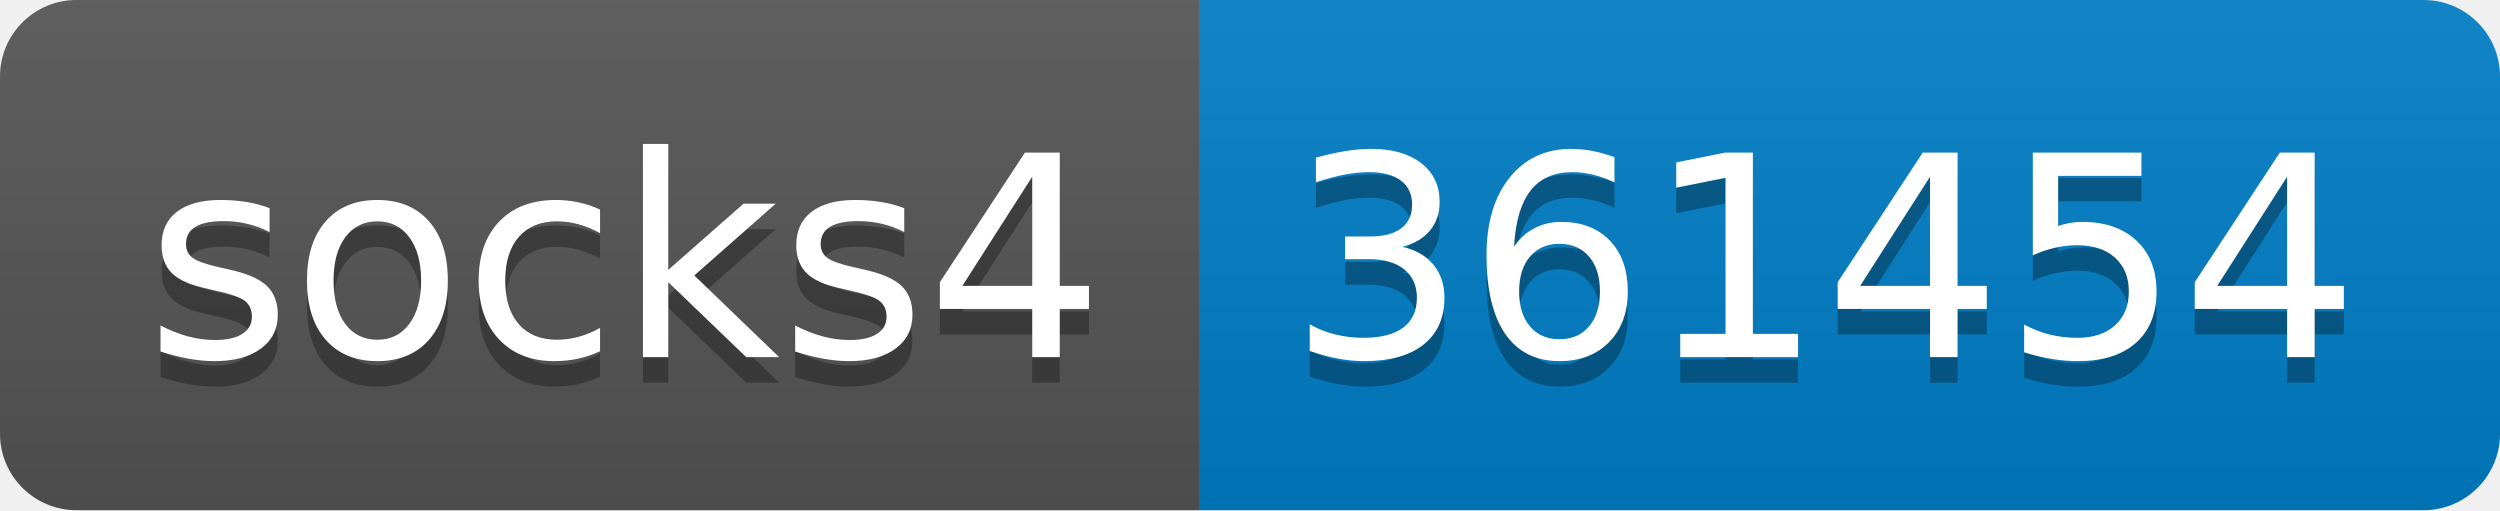
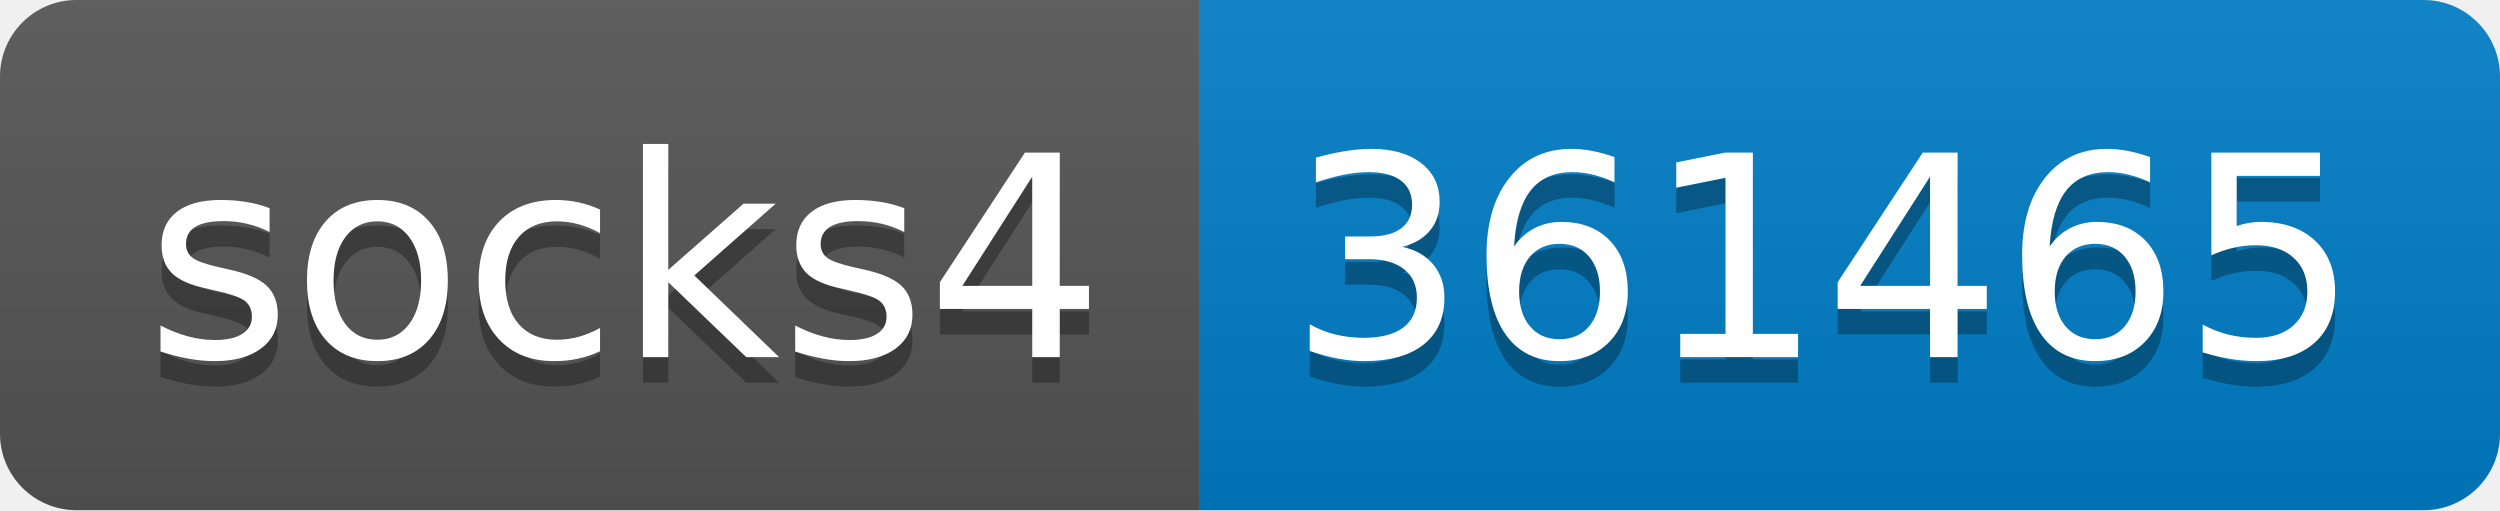
- <svg xmlns="http://www.w3.org/2000/svg" width="98" height="20" role="img" aria-label="socks4: 361454">
+ <svg xmlns="http://www.w3.org/2000/svg" width="98" height="20" role="img" aria-label="socks4: 361465">
  <linearGradient id="s" x2="0" y2="100%">
    <stop offset="0" stop-color="#bbb" stop-opacity=".1" />
    <stop offset="1" stop-opacity=".1" />
  </linearGradient>
  <clipPath id="r">
    <rect width="98" height="20" rx="3" fill="#fff" />
  </clipPath>
  <g clip-path="url(#r)">
    <rect width="47" height="20" fill="#555" />
    <rect x="47" width="51" height="20" fill="#007ec6" />
    <rect width="98" height="20" fill="url(#s)" />
  </g>
  <g fill="#fff" text-anchor="middle" font-family="Verdana,Geneva,DejaVu Sans,sans-serif" text-rendering="geometricPrecision" font-size="110">
    <text aria-hidden="true" x="245" y="150" fill="#010101" fill-opacity=".3" transform="scale(.1)" textLength="370">socks4</text>
    <text x="245" y="140" transform="scale(.1)" fill="#fff" textLength="370">socks4</text>
-     <text aria-hidden="true" x="715" y="150" fill="#010101" fill-opacity=".3" transform="scale(.1)" textLength="410">361454</text>
-     <text x="715" y="140" transform="scale(.1)" fill="#fff" textLength="410">361454</text>
+     <text aria-hidden="true" x="715" y="150" fill="#010101" fill-opacity=".3" transform="scale(.1)" textLength="410">361465</text>
+     <text x="715" y="140" transform="scale(.1)" fill="#fff" textLength="410">361465</text>
  </g>
</svg>
